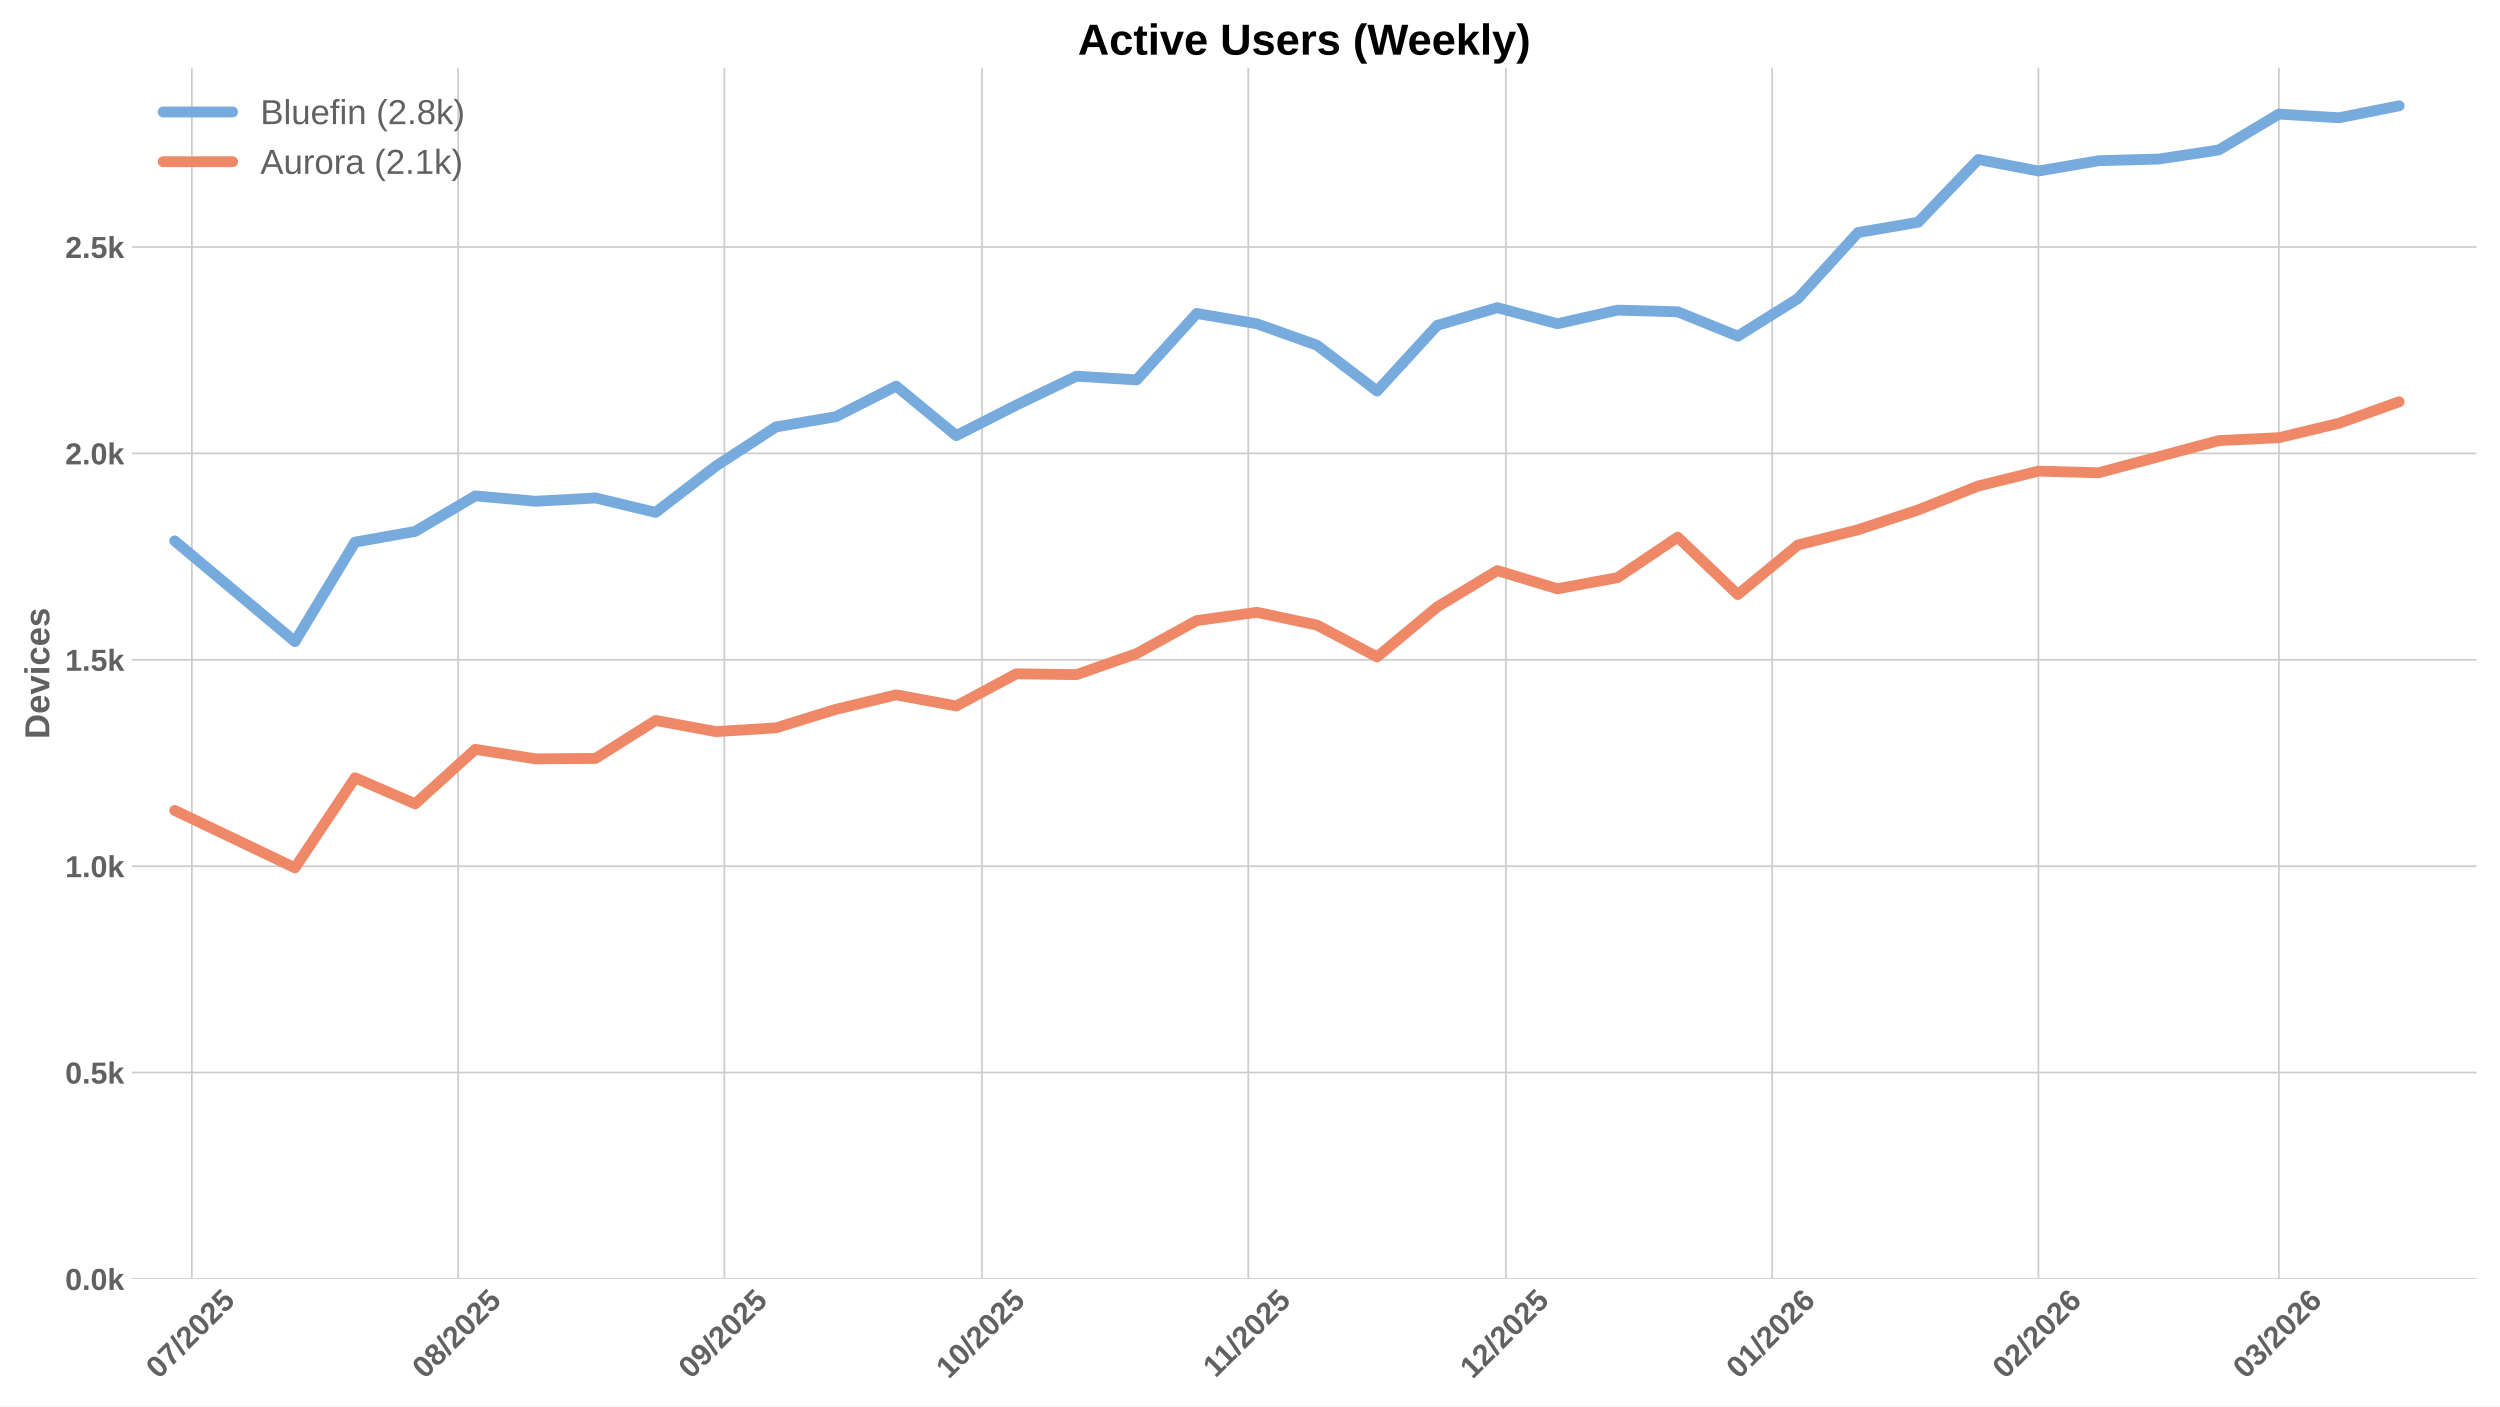
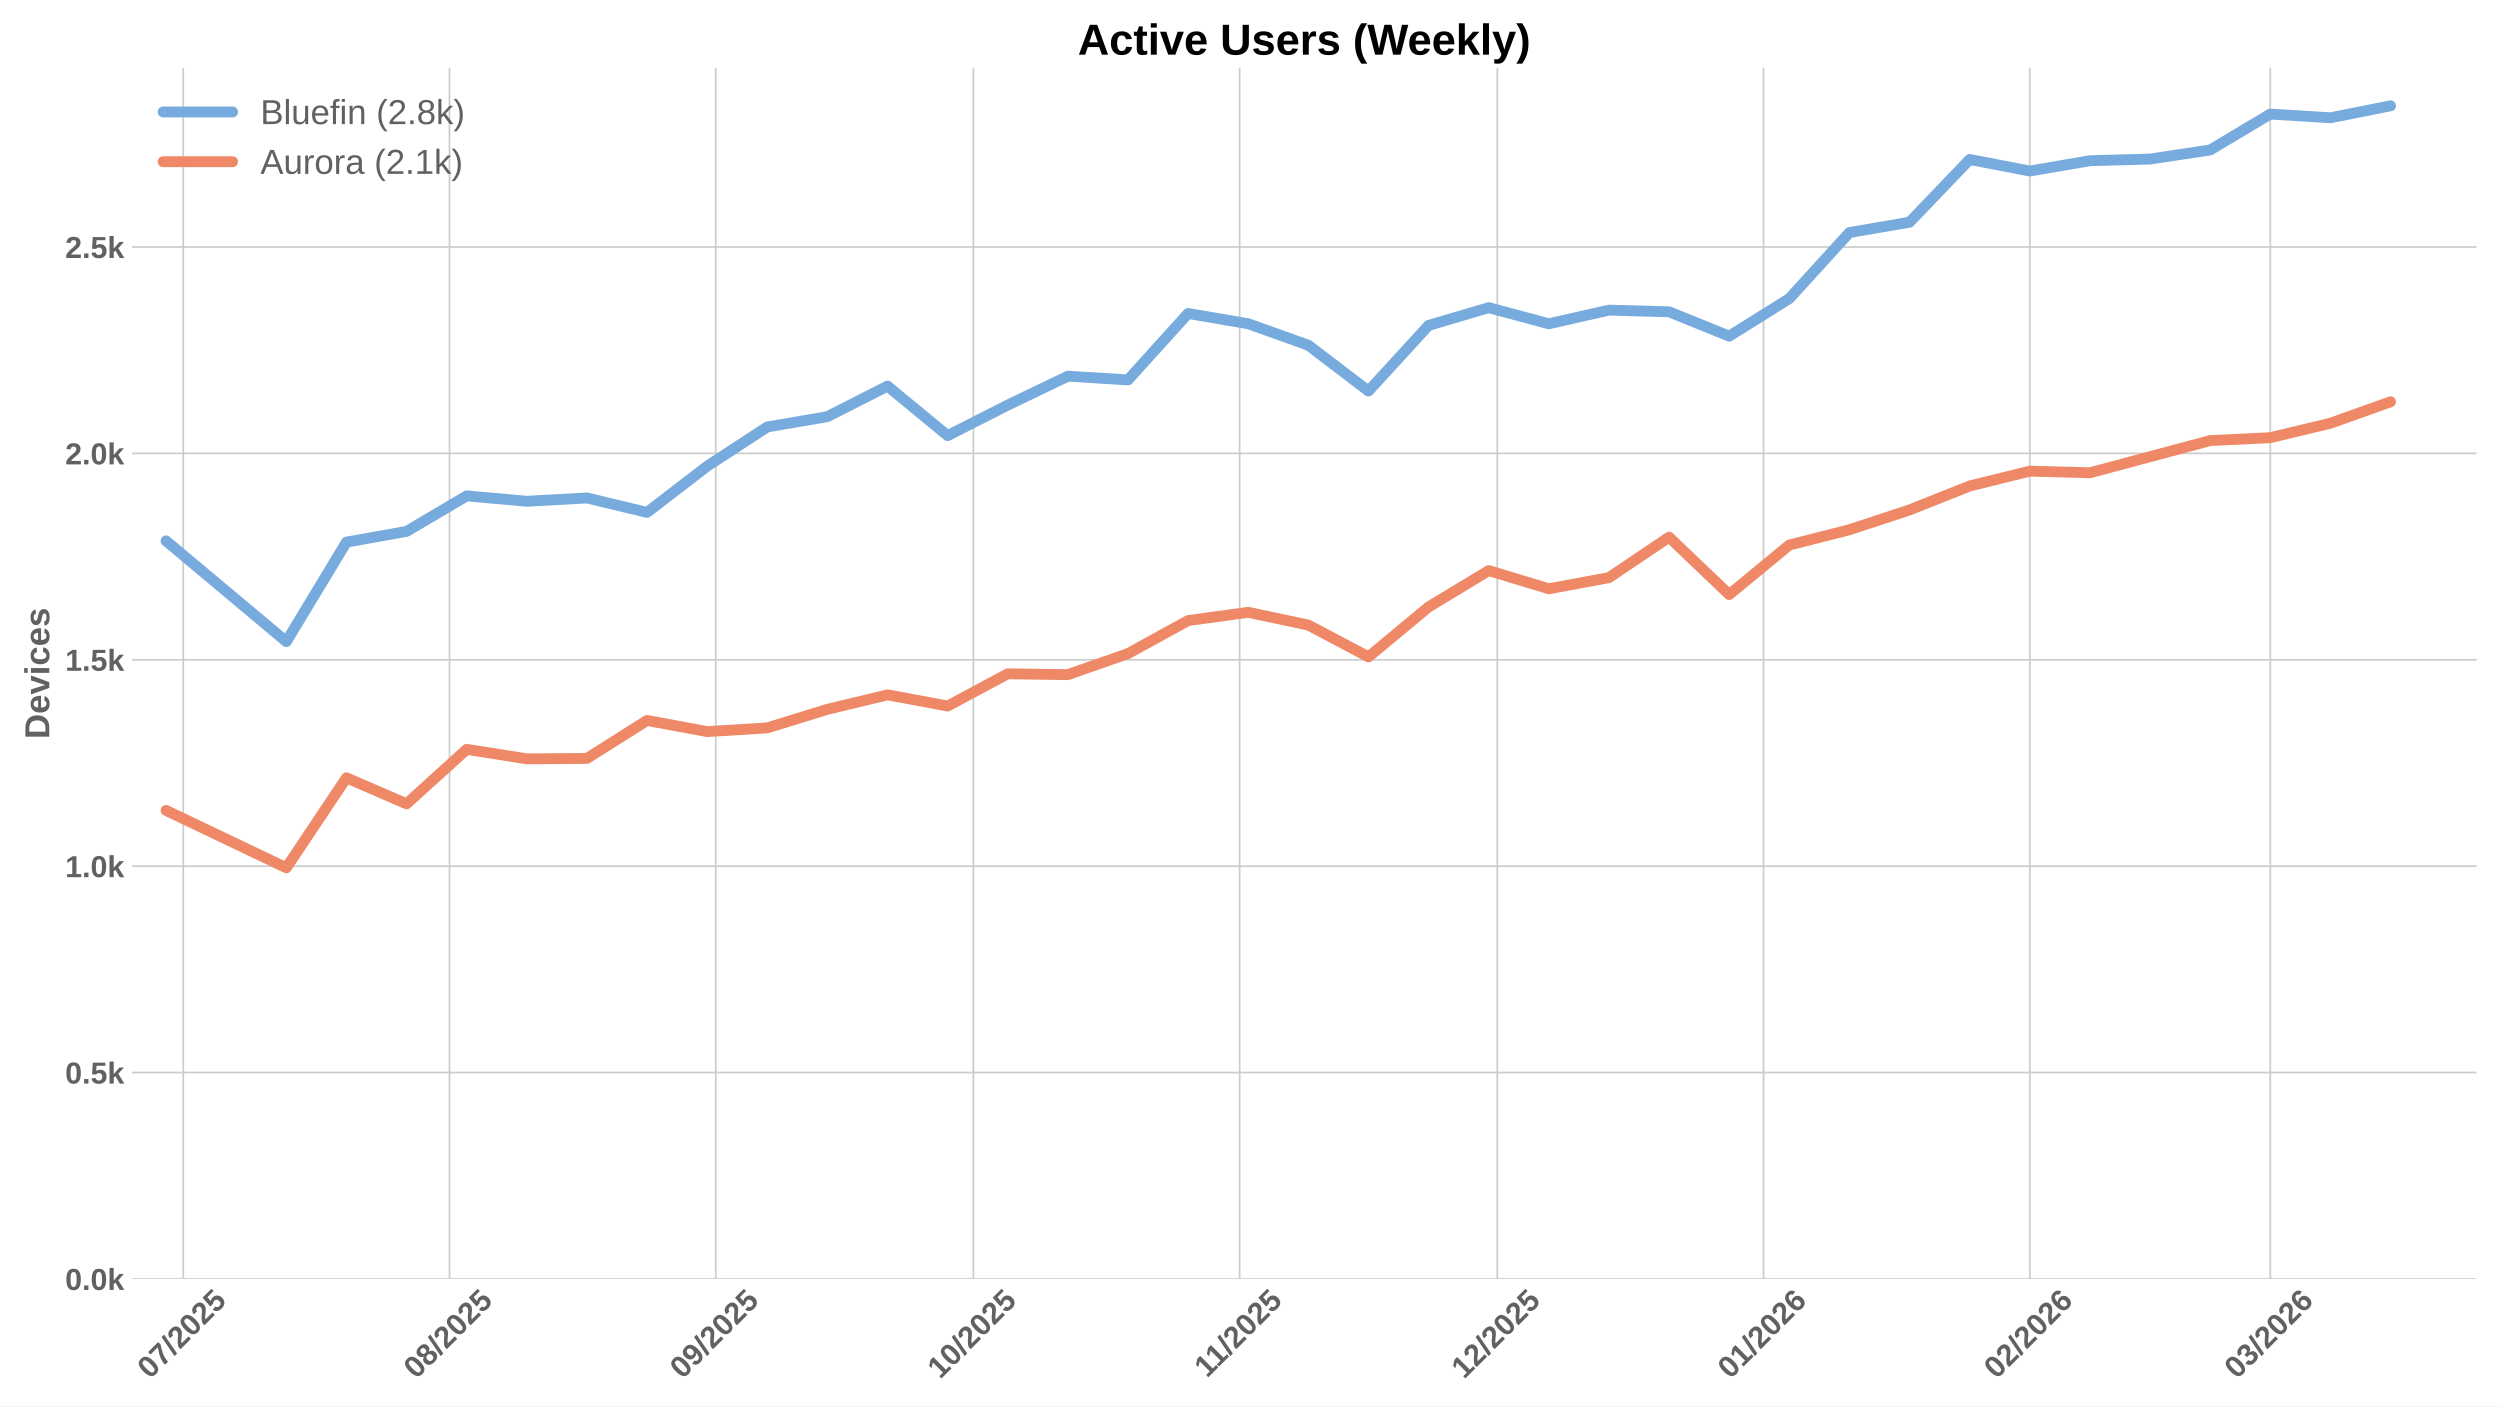
<svg xmlns="http://www.w3.org/2000/svg" xmlns:xlink="http://www.w3.org/1999/xlink" width="1152pt" height="648pt" viewBox="0 0 1152 648" version="1.1">
  <defs>
    <style type="text/css">*{stroke-linejoin: round; stroke-linecap: butt}</style>
  </defs>
  <g id="figure_1">
    <g id="patch_1">
      <path d="M 0 648  L 1152 648  L 1152 0  L 0 0  z " style="fill: #ffffff" />
    </g>
    <g id="axes_1">
      <g id="patch_2">
        <path d="M 60.78 589.343  L 1141.2 589.343  L 1141.2 31.2  L 60.78 31.2  z " style="fill: #ffffff" />
      </g>
      <g id="matplotlib.axis_1">
        <g id="xtick_1">
          <g id="line2d_1">
-             <path d="M 88.414 589.343  L 88.414 31.2  " clip-path="url(#pa05c443f23)" style="fill: none; stroke: #cccccc; stroke-width: 0.8; stroke-linecap: round" />
+             <path d="M 84.446 589.343  L 84.446 31.2  " clip-path="url(#p505ffe50a3)" style="fill: none; stroke: #cccccc; stroke-width: 0.8; stroke-linecap: round" />
          </g>
          <g id="line2d_2" />
          <g id="text_1">
-             <g style="fill: #616161" transform="translate(73.0839 635.7977) rotate(-45) scale(0.14 -0.14)">
+             <g style="fill: #616161" transform="translate(69.11561 635.7977) rotate(-45) scale(0.14 -0.14)">
              <defs>
                <path id="LiberationSans-Bold-30" d="M 3297 2203  Q 3297 1088 2914 512  Q 2531 -63 1766 -63  Q 253 -63 253 2203  Q 253 2994 418 3494  Q 584 3994 915 4231  Q 1247 4469 1791 4469  Q 2572 4469 2934 3903  Q 3297 3338 3297 2203  z M 2416 2203  Q 2416 2813 2356 3150  Q 2297 3488 2165 3634  Q 2034 3781 1784 3781  Q 1519 3781 1383 3632  Q 1247 3484 1189 3148  Q 1131 2813 1131 2203  Q 1131 1600 1192 1261  Q 1253 922 1386 775  Q 1519 628 1772 628  Q 2022 628 2158 783  Q 2294 938 2355 1278  Q 2416 1619 2416 2203  z " transform="scale(0.015625)" />
                <path id="LiberationSans-Bold-37" d="M 3278 3706  Q 2981 3238 2717 2797  Q 2453 2356 2256 1911  Q 2059 1466 1945 995  Q 1831 525 1831 0  L 916 0  Q 916 550 1059 1064  Q 1203 1578 1475 2111  Q 1747 2644 2463 3681  L 275 3681  L 275 4403  L 3278 4403  L 3278 3706  z " transform="scale(0.015625)" />
                <path id="LiberationSans-Bold-2f" d="M 63 -128  L 972 4638  L 1716 4638  L 822 -128  L 63 -128  z " transform="scale(0.015625)" />
                <path id="LiberationSans-Bold-32" d="M 222 0  L 222 609  Q 394 988 711 1347  Q 1028 1706 1509 2097  Q 1972 2472 2158 2715  Q 2344 2959 2344 3194  Q 2344 3769 1766 3769  Q 1484 3769 1336 3617  Q 1188 3466 1144 3163  L 259 3213  Q 334 3825 717 4147  Q 1100 4469 1759 4469  Q 2472 4469 2853 4144  Q 3234 3819 3234 3231  Q 3234 2922 3112 2672  Q 2991 2422 2800 2211  Q 2609 2000 2376 1815  Q 2144 1631 1925 1456  Q 1706 1281 1526 1103  Q 1347 925 1259 722  L 3303 722  L 3303 0  L 222 0  z " transform="scale(0.015625)" />
                <path id="LiberationSans-Bold-35" d="M 3381 1466  Q 3381 766 2945 351  Q 2509 -63 1750 -63  Q 1088 -63 689 235  Q 291 534 197 1100  L 1075 1172  Q 1144 891 1319 762  Q 1494 634 1759 634  Q 2088 634 2283 843  Q 2478 1053 2478 1447  Q 2478 1794 2293 2001  Q 2109 2209 1778 2209  Q 1413 2209 1181 1925  L 325 1925  L 478 4403  L 3125 4403  L 3125 3750  L 1275 3750  L 1203 2638  Q 1522 2919 2000 2919  Q 2628 2919 3004 2528  Q 3381 2138 3381 1466  z " transform="scale(0.015625)" />
              </defs>
              <use xlink:href="#LiberationSans-Bold-30" />
              <use xlink:href="#LiberationSans-Bold-37" transform="translate(55.61523 0)" />
              <use xlink:href="#LiberationSans-Bold-2f" transform="translate(111.2305 0)" />
              <use xlink:href="#LiberationSans-Bold-32" transform="translate(139.0137 0)" />
              <use xlink:href="#LiberationSans-Bold-30" transform="translate(194.6289 0)" />
              <use xlink:href="#LiberationSans-Bold-32" transform="translate(250.2441 0)" />
              <use xlink:href="#LiberationSans-Bold-35" transform="translate(305.8594 0)" />
            </g>
          </g>
        </g>
        <g id="xtick_2">
          <g id="line2d_3">
-             <path d="M 211.099 589.343  L 211.099 31.2  " clip-path="url(#pa05c443f23)" style="fill: none; stroke: #cccccc; stroke-width: 0.8; stroke-linecap: round" />
+             <path d="M 207.131 589.343  L 207.131 31.2  " clip-path="url(#p505ffe50a3)" style="fill: none; stroke: #cccccc; stroke-width: 0.8; stroke-linecap: round" />
          </g>
          <g id="line2d_4" />
          <g id="text_2">
-             <g style="fill: #616161" transform="translate(195.769 635.7977) rotate(-45) scale(0.14 -0.14)">
+             <g style="fill: #616161" transform="translate(191.8007 635.7977) rotate(-45) scale(0.14 -0.14)">
              <defs>
                <path id="LiberationSans-Bold-38" d="M 3363 1241  Q 3363 622 2953 279  Q 2544 -63 1784 -63  Q 1031 -63 617 278  Q 203 619 203 1234  Q 203 1656 447 1945  Q 691 2234 1100 2303  L 1100 2316  Q 744 2394 525 2669  Q 306 2944 306 3303  Q 306 3844 689 4156  Q 1072 4469 1772 4469  Q 2488 4469 2870 4164  Q 3253 3859 3253 3297  Q 3253 2938 3036 2666  Q 2819 2394 2453 2322  L 2453 2309  Q 2878 2241 3120 1961  Q 3363 1681 3363 1241  z M 2350 3250  Q 2350 3563 2206 3708  Q 2063 3853 1772 3853  Q 1203 3853 1203 3250  Q 1203 2619 1778 2619  Q 2066 2619 2208 2766  Q 2350 2913 2350 3250  z M 2453 1313  Q 2453 2003 1766 2003  Q 1447 2003 1276 1822  Q 1106 1641 1106 1300  Q 1106 913 1275 734  Q 1444 556 1791 556  Q 2131 556 2292 734  Q 2453 913 2453 1313  z " transform="scale(0.015625)" />
              </defs>
              <use xlink:href="#LiberationSans-Bold-30" />
              <use xlink:href="#LiberationSans-Bold-38" transform="translate(55.61523 0)" />
              <use xlink:href="#LiberationSans-Bold-2f" transform="translate(111.2305 0)" />
              <use xlink:href="#LiberationSans-Bold-32" transform="translate(139.0137 0)" />
              <use xlink:href="#LiberationSans-Bold-30" transform="translate(194.6289 0)" />
              <use xlink:href="#LiberationSans-Bold-32" transform="translate(250.2441 0)" />
              <use xlink:href="#LiberationSans-Bold-35" transform="translate(305.8594 0)" />
            </g>
          </g>
        </g>
        <g id="xtick_3">
          <g id="line2d_5">
-             <path d="M 333.784 589.343  L 333.784 31.2  " clip-path="url(#pa05c443f23)" style="fill: none; stroke: #cccccc; stroke-width: 0.8; stroke-linecap: round" />
+             <path d="M 329.816 589.343  L 329.816 31.2  " clip-path="url(#p505ffe50a3)" style="fill: none; stroke: #cccccc; stroke-width: 0.8; stroke-linecap: round" />
          </g>
          <g id="line2d_6" />
          <g id="text_3">
-             <g style="fill: #616161" transform="translate(318.454 635.7977) rotate(-45) scale(0.14 -0.14)">
+             <g style="fill: #616161" transform="translate(314.4857 635.7977) rotate(-45) scale(0.14 -0.14)">
              <defs>
                <path id="LiberationSans-Bold-39" d="M 3322 2272  Q 3322 1100 2894 518  Q 2466 -63 1678 -63  Q 1097 -63 767 185  Q 438 434 300 972  L 1125 1088  Q 1247 628 1688 628  Q 2056 628 2254 981  Q 2453 1334 2459 2028  Q 2341 1794 2070 1661  Q 1800 1528 1488 1528  Q 906 1528 564 1923  Q 222 2319 222 2994  Q 222 3688 623 4078  Q 1025 4469 1759 4469  Q 2550 4469 2936 3920  Q 3322 3372 3322 2272  z M 2394 2888  Q 2394 3297 2214 3539  Q 2034 3781 1738 3781  Q 1447 3781 1280 3570  Q 1113 3359 1113 2988  Q 1113 2622 1278 2401  Q 1444 2181 1741 2181  Q 2022 2181 2208 2373  Q 2394 2566 2394 2888  z " transform="scale(0.015625)" />
              </defs>
              <use xlink:href="#LiberationSans-Bold-30" />
              <use xlink:href="#LiberationSans-Bold-39" transform="translate(55.61523 0)" />
              <use xlink:href="#LiberationSans-Bold-2f" transform="translate(111.2305 0)" />
              <use xlink:href="#LiberationSans-Bold-32" transform="translate(139.0137 0)" />
              <use xlink:href="#LiberationSans-Bold-30" transform="translate(194.6289 0)" />
              <use xlink:href="#LiberationSans-Bold-32" transform="translate(250.2441 0)" />
              <use xlink:href="#LiberationSans-Bold-35" transform="translate(305.8594 0)" />
            </g>
          </g>
        </g>
        <g id="xtick_4">
          <g id="line2d_7">
-             <path d="M 452.512 589.343  L 452.512 31.2  " clip-path="url(#pa05c443f23)" style="fill: none; stroke: #cccccc; stroke-width: 0.8; stroke-linecap: round" />
+             <path d="M 448.543 589.343  L 448.543 31.2  " clip-path="url(#p505ffe50a3)" style="fill: none; stroke: #cccccc; stroke-width: 0.8; stroke-linecap: round" />
          </g>
          <g id="line2d_8" />
          <g id="text_4">
-             <g style="fill: #616161" transform="translate(437.1815 635.7977) rotate(-45) scale(0.14 -0.14)">
+             <g style="fill: #616161" transform="translate(433.2132 635.7977) rotate(-45) scale(0.14 -0.14)">
              <defs>
                <path id="LiberationSans-Bold-31" d="M 403 0  L 403 653  L 1494 653  L 1494 3656  L 438 2997  L 438 3688  L 1541 4403  L 2372 4403  L 2372 653  L 3381 653  L 3381 0  L 403 0  z " transform="scale(0.015625)" />
              </defs>
              <use xlink:href="#LiberationSans-Bold-31" />
              <use xlink:href="#LiberationSans-Bold-30" transform="translate(55.61523 0)" />
              <use xlink:href="#LiberationSans-Bold-2f" transform="translate(111.2305 0)" />
              <use xlink:href="#LiberationSans-Bold-32" transform="translate(139.0137 0)" />
              <use xlink:href="#LiberationSans-Bold-30" transform="translate(194.6289 0)" />
              <use xlink:href="#LiberationSans-Bold-32" transform="translate(250.2441 0)" />
              <use xlink:href="#LiberationSans-Bold-35" transform="translate(305.8594 0)" />
            </g>
          </g>
        </g>
        <g id="xtick_5">
          <g id="line2d_9">
-             <path d="M 575.197 589.343  L 575.197 31.2  " clip-path="url(#pa05c443f23)" style="fill: none; stroke: #cccccc; stroke-width: 0.8; stroke-linecap: round" />
+             <path d="M 571.229 589.343  L 571.229 31.2  " clip-path="url(#p505ffe50a3)" style="fill: none; stroke: #cccccc; stroke-width: 0.8; stroke-linecap: round" />
          </g>
          <g id="line2d_10" />
          <g id="text_5">
-             <g style="fill: #616161" transform="translate(560.1388 635.2532) rotate(-45) scale(0.14 -0.14)">
+             <g style="fill: #616161" transform="translate(556.1705 635.2532) rotate(-45) scale(0.14 -0.14)">
              <use xlink:href="#LiberationSans-Bold-31" />
              <use xlink:href="#LiberationSans-Bold-31" transform="translate(50.11523 0)" />
              <use xlink:href="#LiberationSans-Bold-2f" transform="translate(105.7305 0)" />
              <use xlink:href="#LiberationSans-Bold-32" transform="translate(133.5137 0)" />
              <use xlink:href="#LiberationSans-Bold-30" transform="translate(189.1289 0)" />
              <use xlink:href="#LiberationSans-Bold-32" transform="translate(244.7441 0)" />
              <use xlink:href="#LiberationSans-Bold-35" transform="translate(300.3594 0)" />
            </g>
          </g>
        </g>
        <g id="xtick_6">
          <g id="line2d_11">
-             <path d="M 693.924 589.343  L 693.924 31.2  " clip-path="url(#pa05c443f23)" style="fill: none; stroke: #cccccc; stroke-width: 0.8; stroke-linecap: round" />
+             <path d="M 689.956 589.343  L 689.956 31.2  " clip-path="url(#p505ffe50a3)" style="fill: none; stroke: #cccccc; stroke-width: 0.8; stroke-linecap: round" />
          </g>
          <g id="line2d_12" />
          <g id="text_6">
-             <g style="fill: #616161" transform="translate(678.594 635.7977) rotate(-45) scale(0.14 -0.14)">
+             <g style="fill: #616161" transform="translate(674.6257 635.7977) rotate(-45) scale(0.14 -0.14)">
              <use xlink:href="#LiberationSans-Bold-31" />
              <use xlink:href="#LiberationSans-Bold-32" transform="translate(55.61523 0)" />
              <use xlink:href="#LiberationSans-Bold-2f" transform="translate(111.2305 0)" />
              <use xlink:href="#LiberationSans-Bold-32" transform="translate(139.0137 0)" />
              <use xlink:href="#LiberationSans-Bold-30" transform="translate(194.6289 0)" />
              <use xlink:href="#LiberationSans-Bold-32" transform="translate(250.2441 0)" />
              <use xlink:href="#LiberationSans-Bold-35" transform="translate(305.8594 0)" />
            </g>
          </g>
        </g>
        <g id="xtick_7">
          <g id="line2d_13">
-             <path d="M 816.609 589.343  L 816.609 31.2  " clip-path="url(#pa05c443f23)" style="fill: none; stroke: #cccccc; stroke-width: 0.8; stroke-linecap: round" />
+             <path d="M 812.641 589.343  L 812.641 31.2  " clip-path="url(#p505ffe50a3)" style="fill: none; stroke: #cccccc; stroke-width: 0.8; stroke-linecap: round" />
          </g>
          <g id="line2d_14" />
          <g id="text_7">
-             <g style="fill: #616161" transform="translate(801.2791 635.7977) rotate(-45) scale(0.14 -0.14)">
+             <g style="fill: #616161" transform="translate(797.3108 635.7977) rotate(-45) scale(0.14 -0.14)">
              <defs>
                <path id="LiberationSans-Bold-36" d="M 3328 1441  Q 3328 738 2934 337  Q 2541 -63 1847 -63  Q 1069 -63 651 482  Q 234 1028 234 2100  Q 234 3278 657 3873  Q 1081 4469 1869 4469  Q 2428 4469 2751 4222  Q 3075 3975 3209 3456  L 2381 3341  Q 2263 3775 1850 3775  Q 1497 3775 1295 3422  Q 1094 3069 1094 2350  Q 1234 2584 1484 2709  Q 1734 2834 2050 2834  Q 2641 2834 2984 2459  Q 3328 2084 3328 1441  z M 2447 1416  Q 2447 1791 2273 1989  Q 2100 2188 1797 2188  Q 1506 2188 1331 2002  Q 1156 1816 1156 1509  Q 1156 1125 1339 873  Q 1522 622 1819 622  Q 2116 622 2281 833  Q 2447 1044 2447 1416  z " transform="scale(0.015625)" />
              </defs>
              <use xlink:href="#LiberationSans-Bold-30" />
              <use xlink:href="#LiberationSans-Bold-31" transform="translate(55.61523 0)" />
              <use xlink:href="#LiberationSans-Bold-2f" transform="translate(111.2305 0)" />
              <use xlink:href="#LiberationSans-Bold-32" transform="translate(139.0137 0)" />
              <use xlink:href="#LiberationSans-Bold-30" transform="translate(194.6289 0)" />
              <use xlink:href="#LiberationSans-Bold-32" transform="translate(250.2441 0)" />
              <use xlink:href="#LiberationSans-Bold-36" transform="translate(305.8594 0)" />
            </g>
          </g>
        </g>
        <g id="xtick_8">
          <g id="line2d_15">
-             <path d="M 939.294 589.343  L 939.294 31.2  " clip-path="url(#pa05c443f23)" style="fill: none; stroke: #cccccc; stroke-width: 0.8; stroke-linecap: round" />
+             <path d="M 935.326 589.343  L 935.326 31.2  " clip-path="url(#p505ffe50a3)" style="fill: none; stroke: #cccccc; stroke-width: 0.8; stroke-linecap: round" />
          </g>
          <g id="line2d_16" />
          <g id="text_8">
-             <g style="fill: #616161" transform="translate(923.9641 635.7977) rotate(-45) scale(0.14 -0.14)">
+             <g style="fill: #616161" transform="translate(919.9958 635.7977) rotate(-45) scale(0.14 -0.14)">
              <use xlink:href="#LiberationSans-Bold-30" />
              <use xlink:href="#LiberationSans-Bold-32" transform="translate(55.61523 0)" />
              <use xlink:href="#LiberationSans-Bold-2f" transform="translate(111.2305 0)" />
              <use xlink:href="#LiberationSans-Bold-32" transform="translate(139.0137 0)" />
              <use xlink:href="#LiberationSans-Bold-30" transform="translate(194.6289 0)" />
              <use xlink:href="#LiberationSans-Bold-32" transform="translate(250.2441 0)" />
              <use xlink:href="#LiberationSans-Bold-36" transform="translate(305.8594 0)" />
            </g>
          </g>
        </g>
        <g id="xtick_9">
          <g id="line2d_17">
-             <path d="M 1050.107 589.343  L 1050.107 31.2  " clip-path="url(#pa05c443f23)" style="fill: none; stroke: #cccccc; stroke-width: 0.8; stroke-linecap: round" />
+             <path d="M 1046.138 589.343  L 1046.138 31.2  " clip-path="url(#p505ffe50a3)" style="fill: none; stroke: #cccccc; stroke-width: 0.8; stroke-linecap: round" />
          </g>
          <g id="line2d_18" />
          <g id="text_9">
-             <g style="fill: #616161" transform="translate(1034.776 635.7977) rotate(-45) scale(0.14 -0.14)">
+             <g style="fill: #616161" transform="translate(1030.808 635.7977) rotate(-45) scale(0.14 -0.14)">
              <defs>
                <path id="LiberationSans-Bold-33" d="M 3328 1222  Q 3328 603 2922 265  Q 2516 -72 1766 -72  Q 1056 -72 637 254  Q 219 581 147 1197  L 1041 1275  Q 1125 641 1763 641  Q 2078 641 2253 797  Q 2428 953 2428 1275  Q 2428 1569 2215 1725  Q 2003 1881 1584 1881  L 1278 1881  L 1278 2591  L 1566 2591  Q 1944 2591 2134 2745  Q 2325 2900 2325 3188  Q 2325 3459 2173 3614  Q 2022 3769 1731 3769  Q 1459 3769 1292 3619  Q 1125 3469 1100 3194  L 222 3256  Q 291 3825 694 4147  Q 1097 4469 1747 4469  Q 2438 4469 2827 4158  Q 3216 3847 3216 3297  Q 3216 2884 2973 2618  Q 2731 2353 2275 2266  L 2275 2253  Q 2781 2194 3054 1920  Q 3328 1647 3328 1222  z " transform="scale(0.015625)" />
              </defs>
              <use xlink:href="#LiberationSans-Bold-30" />
              <use xlink:href="#LiberationSans-Bold-33" transform="translate(55.61523 0)" />
              <use xlink:href="#LiberationSans-Bold-2f" transform="translate(111.2305 0)" />
              <use xlink:href="#LiberationSans-Bold-32" transform="translate(139.0137 0)" />
              <use xlink:href="#LiberationSans-Bold-30" transform="translate(194.6289 0)" />
              <use xlink:href="#LiberationSans-Bold-32" transform="translate(250.2441 0)" />
              <use xlink:href="#LiberationSans-Bold-36" transform="translate(305.8594 0)" />
            </g>
          </g>
        </g>
      </g>
      <g id="matplotlib.axis_2">
        <g id="ytick_1">
          <g id="line2d_19">
-             <path d="M 60.78 589.343  L 1141.2 589.343  " clip-path="url(#pa05c443f23)" style="fill: none; stroke: #cccccc; stroke-width: 0.8; stroke-linecap: round" />
+             <path d="M 60.78 589.343  L 1141.2 589.343  " clip-path="url(#p505ffe50a3)" style="fill: none; stroke: #cccccc; stroke-width: 0.8; stroke-linecap: round" />
          </g>
          <g id="line2d_20" />
          <g id="text_10">
            <g style="fill: #616161" transform="translate(30.03469 594.416) scale(0.14 -0.14)">
              <defs>
                <path id="LiberationSans-Bold-2e" d="M 434 0  L 434 953  L 1338 953  L 1338 0  L 434 0  z " transform="scale(0.015625)" />
                <path id="LiberationSans-Bold-6b" d="M 2606 0  L 1703 1531  L 1325 1269  L 1325 0  L 447 0  L 447 4638  L 1325 4638  L 1325 1981  L 2531 3381  L 3475 3381  L 2288 2063  L 3566 0  L 2606 0  z " transform="scale(0.015625)" />
              </defs>
              <use xlink:href="#LiberationSans-Bold-30" />
              <use xlink:href="#LiberationSans-Bold-2e" transform="translate(55.61523 0)" />
              <use xlink:href="#LiberationSans-Bold-30" transform="translate(83.39844 0)" />
              <use xlink:href="#LiberationSans-Bold-6b" transform="translate(139.0137 0)" />
            </g>
          </g>
        </g>
        <g id="ytick_2">
          <g id="line2d_21">
-             <path d="M 60.78 494.236  L 1141.2 494.236  " clip-path="url(#pa05c443f23)" style="fill: none; stroke: #cccccc; stroke-width: 0.8; stroke-linecap: round" />
+             <path d="M 60.78 494.236  L 1141.2 494.236  " clip-path="url(#p505ffe50a3)" style="fill: none; stroke: #cccccc; stroke-width: 0.8; stroke-linecap: round" />
          </g>
          <g id="line2d_22" />
          <g id="text_11">
            <g style="fill: #616161" transform="translate(30.03469 499.3093) scale(0.14 -0.14)">
              <use xlink:href="#LiberationSans-Bold-30" />
              <use xlink:href="#LiberationSans-Bold-2e" transform="translate(55.61523 0)" />
              <use xlink:href="#LiberationSans-Bold-35" transform="translate(83.39844 0)" />
              <use xlink:href="#LiberationSans-Bold-6b" transform="translate(139.0137 0)" />
            </g>
          </g>
        </g>
        <g id="ytick_3">
          <g id="line2d_23">
-             <path d="M 60.78 399.13  L 1141.2 399.13  " clip-path="url(#pa05c443f23)" style="fill: none; stroke: #cccccc; stroke-width: 0.8; stroke-linecap: round" />
+             <path d="M 60.78 399.13  L 1141.2 399.13  " clip-path="url(#p505ffe50a3)" style="fill: none; stroke: #cccccc; stroke-width: 0.8; stroke-linecap: round" />
          </g>
          <g id="line2d_24" />
          <g id="text_12">
            <g style="fill: #616161" transform="translate(30.03469 404.2026) scale(0.14 -0.14)">
              <use xlink:href="#LiberationSans-Bold-31" />
              <use xlink:href="#LiberationSans-Bold-2e" transform="translate(55.61523 0)" />
              <use xlink:href="#LiberationSans-Bold-30" transform="translate(83.39844 0)" />
              <use xlink:href="#LiberationSans-Bold-6b" transform="translate(139.0137 0)" />
            </g>
          </g>
        </g>
        <g id="ytick_4">
          <g id="line2d_25">
-             <path d="M 60.78 304.023  L 1141.2 304.023  " clip-path="url(#pa05c443f23)" style="fill: none; stroke: #cccccc; stroke-width: 0.8; stroke-linecap: round" />
+             <path d="M 60.78 304.023  L 1141.2 304.023  " clip-path="url(#p505ffe50a3)" style="fill: none; stroke: #cccccc; stroke-width: 0.8; stroke-linecap: round" />
          </g>
          <g id="line2d_26" />
          <g id="text_13">
            <g style="fill: #616161" transform="translate(30.03469 309.0959) scale(0.14 -0.14)">
              <use xlink:href="#LiberationSans-Bold-31" />
              <use xlink:href="#LiberationSans-Bold-2e" transform="translate(55.61523 0)" />
              <use xlink:href="#LiberationSans-Bold-35" transform="translate(83.39844 0)" />
              <use xlink:href="#LiberationSans-Bold-6b" transform="translate(139.0137 0)" />
            </g>
          </g>
        </g>
        <g id="ytick_5">
          <g id="line2d_27">
-             <path d="M 60.78 208.916  L 1141.2 208.916  " clip-path="url(#pa05c443f23)" style="fill: none; stroke: #cccccc; stroke-width: 0.8; stroke-linecap: round" />
+             <path d="M 60.78 208.916  L 1141.2 208.916  " clip-path="url(#p505ffe50a3)" style="fill: none; stroke: #cccccc; stroke-width: 0.8; stroke-linecap: round" />
          </g>
          <g id="line2d_28" />
          <g id="text_14">
            <g style="fill: #616161" transform="translate(30.03469 213.9892) scale(0.14 -0.14)">
              <use xlink:href="#LiberationSans-Bold-32" />
              <use xlink:href="#LiberationSans-Bold-2e" transform="translate(55.61523 0)" />
              <use xlink:href="#LiberationSans-Bold-30" transform="translate(83.39844 0)" />
              <use xlink:href="#LiberationSans-Bold-6b" transform="translate(139.0137 0)" />
            </g>
          </g>
        </g>
        <g id="ytick_6">
          <g id="line2d_29">
-             <path d="M 60.78 113.81  L 1141.2 113.81  " clip-path="url(#pa05c443f23)" style="fill: none; stroke: #cccccc; stroke-width: 0.8; stroke-linecap: round" />
+             <path d="M 60.78 113.81  L 1141.2 113.81  " clip-path="url(#p505ffe50a3)" style="fill: none; stroke: #cccccc; stroke-width: 0.8; stroke-linecap: round" />
          </g>
          <g id="line2d_30" />
          <g id="text_15">
            <g style="fill: #616161" transform="translate(30.03469 118.8825) scale(0.14 -0.14)">
              <use xlink:href="#LiberationSans-Bold-32" />
              <use xlink:href="#LiberationSans-Bold-2e" transform="translate(55.61523 0)" />
              <use xlink:href="#LiberationSans-Bold-35" transform="translate(83.39844 0)" />
              <use xlink:href="#LiberationSans-Bold-6b" transform="translate(139.0137 0)" />
            </g>
          </g>
        </g>
        <g id="text_16">
          <g style="fill: #616161" transform="translate(22.71469 340.5153) rotate(-90) scale(0.16 -0.16)">
            <defs>
              <path id="LiberationSans-Bold-44" d="M 4353 2234  Q 4353 1553 4086 1045  Q 3819 538 3330 269  Q 2841 0 2209 0  L 428 0  L 428 4403  L 2022 4403  Q 3134 4403 3743 3842  Q 4353 3281 4353 2234  z M 3425 2234  Q 3425 2944 3056 3317  Q 2688 3691 2003 3691  L 1350 3691  L 1350 713  L 2131 713  Q 2725 713 3075 1122  Q 3425 1531 3425 2234  z " transform="scale(0.015625)" />
              <path id="LiberationSans-Bold-65" d="M 1831 -63  Q 1069 -63 659 389  Q 250 841 250 1706  Q 250 2544 665 2994  Q 1081 3444 1844 3444  Q 2572 3444 2956 2961  Q 3341 2478 3341 1547  L 3341 1522  L 1172 1522  Q 1172 1028 1355 776  Q 1538 525 1875 525  Q 2341 525 2463 928  L 3291 856  Q 2931 -63 1831 -63  z M 1831 2891  Q 1522 2891 1355 2675  Q 1188 2459 1178 2072  L 2491 2072  Q 2466 2481 2294 2686  Q 2122 2891 1831 2891  z " transform="scale(0.015625)" />
              <path id="LiberationSans-Bold-76" d="M 2284 0  L 1234 0  L 25 3381  L 953 3381  L 1544 1491  Q 1591 1334 1766 709  Q 1797 838 1894 1159  Q 1991 1481 2613 3381  L 3531 3381  L 2284 0  z " transform="scale(0.015625)" />
              <path id="LiberationSans-Bold-69" d="M 447 3991  L 447 4638  L 1325 4638  L 1325 3991  L 447 3991  z M 447 0  L 447 3381  L 1325 3381  L 1325 0  L 447 0  z " transform="scale(0.015625)" />
              <path id="LiberationSans-Bold-63" d="M 1856 -63  Q 1088 -63 669 395  Q 250 853 250 1672  Q 250 2509 672 2976  Q 1094 3444 1869 3444  Q 2466 3444 2856 3144  Q 3247 2844 3347 2316  L 2463 2272  Q 2425 2531 2275 2686  Q 2125 2841 1850 2841  Q 1172 2841 1172 1706  Q 1172 538 1863 538  Q 2113 538 2281 695  Q 2450 853 2491 1166  L 3372 1125  Q 3325 778 3123 506  Q 2922 234 2594 85  Q 2266 -63 1856 -63  z " transform="scale(0.015625)" />
              <path id="LiberationSans-Bold-73" d="M 3297 988  Q 3297 497 2895 217  Q 2494 -63 1784 -63  Q 1088 -63 717 157  Q 347 378 225 844  L 997 959  Q 1063 719 1223 619  Q 1384 519 1784 519  Q 2153 519 2322 612  Q 2491 706 2491 906  Q 2491 1069 2355 1164  Q 2219 1259 1894 1325  Q 1150 1472 890 1598  Q 631 1725 495 1926  Q 359 2128 359 2422  Q 359 2906 732 3176  Q 1106 3447 1791 3447  Q 2394 3447 2761 3212  Q 3128 2978 3219 2534  L 2441 2453  Q 2403 2659 2256 2761  Q 2109 2863 1791 2863  Q 1478 2863 1322 2783  Q 1166 2703 1166 2516  Q 1166 2369 1286 2283  Q 1406 2197 1691 2141  Q 2088 2059 2395 1973  Q 2703 1888 2889 1769  Q 3075 1650 3186 1464  Q 3297 1278 3297 988  z " transform="scale(0.015625)" />
            </defs>
            <use xlink:href="#LiberationSans-Bold-44" />
            <use xlink:href="#LiberationSans-Bold-65" transform="translate(72.2168 0)" />
            <use xlink:href="#LiberationSans-Bold-76" transform="translate(127.832 0)" />
            <use xlink:href="#LiberationSans-Bold-69" transform="translate(183.4473 0)" />
            <use xlink:href="#LiberationSans-Bold-63" transform="translate(211.2305 0)" />
            <use xlink:href="#LiberationSans-Bold-65" transform="translate(266.8457 0)" />
            <use xlink:href="#LiberationSans-Bold-73" transform="translate(322.4609 0)" />
          </g>
        </g>
      </g>
      <g id="line2d_31">
-         <path d="M 80.499 249.242  L 135.905 295.654  L 163.608 249.812  L 191.311 244.867  L 219.014 228.508  L 246.717 230.981  L 274.421 229.459  L 302.124 236.117  L 329.827 214.813  L 357.53 196.743  L 385.233 191.987  L 412.936 177.912  L 440.639 200.737  L 468.342 186.661  L 496.045 173.346  L 523.748 175.058  L 551.451 144.434  L 579.154 149.189  L 606.857 159.08  L 634.561 180.194  L 662.264 149.95  L 689.967 141.771  L 717.67 149.189  L 745.373 142.912  L 773.076 143.673  L 800.779 154.896  L 828.482 137.586  L 856.185 107.152  L 883.888 102.397  L 911.591 73.484  L 939.294 78.81  L 966.997 74.055  L 994.701 73.294  L 1022.404 69.11  L 1050.107 52.561  L 1077.81 54.273  L 1105.513 48.757  " clip-path="url(#pa05c443f23)" style="fill: none; stroke: #77aadd; stroke-width: 5; stroke-linecap: round" />
+         <path d="M 76.531 249.242  L 131.937 295.654  L 159.64 249.812  L 187.343 244.867  L 215.046 228.508  L 242.749 230.981  L 270.452 229.459  L 298.155 236.117  L 325.858 214.813  L 353.562 196.743  L 381.265 191.987  L 408.968 177.912  L 436.671 200.737  L 464.374 186.661  L 492.077 173.346  L 519.78 175.058  L 547.483 144.434  L 575.186 149.189  L 602.889 159.08  L 630.592 180.194  L 658.295 149.95  L 685.998 141.771  L 713.702 149.189  L 741.405 142.912  L 769.108 143.673  L 796.811 154.896  L 824.514 137.586  L 852.217 107.152  L 879.92 102.397  L 907.623 73.484  L 935.326 78.81  L 963.029 74.055  L 990.732 73.294  L 1018.435 69.11  L 1046.138 52.561  L 1073.842 54.273  L 1101.545 48.757  " clip-path="url(#p505ffe50a3)" style="fill: none; stroke: #77aadd; stroke-width: 5; stroke-linecap: round" />
      </g>
      <g id="line2d_32">
-         <path d="M 80.499 373.451  L 135.905 399.891  L 163.608 358.424  L 191.311 370.408  L 219.014 345.299  L 246.717 349.674  L 274.421 349.484  L 302.124 331.984  L 329.827 337.12  L 357.53 335.408  L 385.233 326.849  L 412.936 320.191  L 440.639 325.327  L 468.342 310.49  L 496.045 310.871  L 523.748 301.17  L 551.451 285.953  L 579.154 282.149  L 606.857 288.045  L 634.561 302.692  L 662.264 279.676  L 689.967 262.937  L 717.67 271.306  L 745.373 266.171  L 773.076 247.53  L 800.779 273.969  L 828.482 251.144  L 856.185 244.106  L 883.888 234.976  L 911.591 223.943  L 939.294 217.096  L 966.997 217.856  L 994.701 210.438  L 1022.404 203.02  L 1050.107 201.688  L 1077.81 195.031  L 1105.513 185.14  " clip-path="url(#pa05c443f23)" style="fill: none; stroke: #ee8866; stroke-width: 5; stroke-linecap: round" />
+         <path d="M 76.531 373.451  L 131.937 399.891  L 159.64 358.424  L 187.343 370.408  L 215.046 345.299  L 242.749 349.674  L 270.452 349.484  L 298.155 331.984  L 325.858 337.12  L 353.562 335.408  L 381.265 326.849  L 408.968 320.191  L 436.671 325.327  L 464.374 310.49  L 492.077 310.871  L 519.78 301.17  L 547.483 285.953  L 575.186 282.149  L 602.889 288.045  L 630.592 302.692  L 658.295 279.676  L 685.998 262.937  L 713.702 271.306  L 741.405 266.171  L 769.108 247.53  L 796.811 273.969  L 824.514 251.144  L 852.217 244.106  L 879.92 234.976  L 907.623 223.943  L 935.326 217.096  L 963.029 217.856  L 990.732 210.438  L 1018.435 203.02  L 1046.138 201.688  L 1073.842 195.031  L 1101.545 185.14  " clip-path="url(#p505ffe50a3)" style="fill: none; stroke: #ee8866; stroke-width: 5; stroke-linecap: round" />
      </g>
      <g id="patch_3">
        <path d="M 60.78 589.343  L 60.78 31.2  " style="fill: none" />
      </g>
      <g id="patch_4">
        <path d="M 1141.2 589.343  L 1141.2 31.2  " style="fill: none" />
      </g>
      <g id="patch_5">
        <path d="M 60.78 589.343  L 1141.2 589.343  " style="fill: none" />
      </g>
      <g id="patch_6">
        <path d="M 60.78 31.2  L 1141.2 31.2  " style="fill: none" />
      </g>
      <g id="text_17">
        <g transform="translate(496.6791 25.2) scale(0.2 -0.2)">
          <defs>
            <path id="LiberationSans-Bold-41" d="M 3541 0  L 3150 1125  L 1472 1125  L 1081 0  L 159 0  L 1766 4403  L 2853 4403  L 4453 0  L 3541 0  z M 2309 3725  L 2291 3656  Q 2259 3544 2215 3400  Q 2172 3256 1678 1819  L 2944 1819  L 2509 3084  L 2375 3509  L 2309 3725  z " transform="scale(0.015625)" />
            <path id="LiberationSans-Bold-74" d="M 1313 -56  Q 925 -56 715 155  Q 506 366 506 794  L 506 2788  L 78 2788  L 78 3381  L 550 3381  L 825 4175  L 1375 4175  L 1375 3381  L 2016 3381  L 2016 2788  L 1375 2788  L 1375 1031  Q 1375 784 1469 667  Q 1563 550 1759 550  Q 1863 550 2053 594  L 2053 50  Q 1728 -56 1313 -56  z " transform="scale(0.015625)" />
            <path id="LiberationSans-Bold-20" transform="scale(0.015625)" />
            <path id="LiberationSans-Bold-55" d="M 2259 -63  Q 1350 -63 867 381  Q 384 825 384 1650  L 384 4403  L 1306 4403  L 1306 1722  Q 1306 1200 1554 929  Q 1803 659 2284 659  Q 2778 659 3043 942  Q 3309 1225 3309 1753  L 3309 4403  L 4231 4403  L 4231 1697  Q 4231 859 3714 398  Q 3197 -63 2259 -63  z " transform="scale(0.015625)" />
            <path id="LiberationSans-Bold-72" d="M 447 0  L 447 2588  Q 447 2866 439 3052  Q 431 3238 422 3381  L 1259 3381  Q 1269 3325 1284 3039  Q 1300 2753 1300 2659  L 1313 2659  Q 1441 3016 1541 3161  Q 1641 3306 1778 3376  Q 1916 3447 2122 3447  Q 2291 3447 2394 3400  L 2394 2666  Q 2181 2713 2019 2713  Q 1691 2713 1508 2447  Q 1325 2181 1325 1659  L 1325 0  L 447 0  z " transform="scale(0.015625)" />
            <path id="LiberationSans-Bold-28" d="M 1247 -1328  Q 756 -622 537 81  Q 319 784 319 1659  Q 319 2531 537 3232  Q 756 3934 1247 4638  L 2125 4638  Q 1631 3925 1407 3219  Q 1184 2513 1184 1656  Q 1184 803 1406 101  Q 1628 -600 2125 -1328  L 1247 -1328  z " transform="scale(0.015625)" />
            <path id="LiberationSans-Bold-57" d="M 4897 0  L 3803 0  L 3206 2547  Q 3097 2997 3022 3488  Q 2947 3078 2900 2864  Q 2853 2650 2234 0  L 1141 0  L 6 4403  L 941 4403  L 1578 1559  L 1722 872  Q 1809 1306 1892 1701  Q 1975 2097 2516 4403  L 3547 4403  L 4103 2059  Q 4169 1797 4325 872  L 4403 1234  L 4569 1953  L 5100 4403  L 6034 4403  L 4897 0  z " transform="scale(0.015625)" />
            <path id="LiberationSans-Bold-6c" d="M 447 0  L 447 4638  L 1325 4638  L 1325 0  L 447 0  z " transform="scale(0.015625)" />
            <path id="LiberationSans-Bold-79" d="M 884 -1328  Q 569 -1328 331 -1288  L 331 -663  Q 497 -688 634 -688  Q 822 -688 945 -628  Q 1069 -569 1167 -431  Q 1266 -294 1388 34  L 50 3381  L 978 3381  L 1509 1797  Q 1634 1456 1825 753  L 1903 1050  L 2106 1784  L 2606 3381  L 3525 3381  L 2188 -178  Q 1919 -828 1630 -1078  Q 1341 -1328 884 -1328  z " transform="scale(0.015625)" />
            <path id="LiberationSans-Bold-29" d="M 6 -1328  Q 506 -597 726 101  Q 947 800 947 1656  Q 947 2516 722 3223  Q 497 3931 6 4638  L 884 4638  Q 1378 3928 1595 3225  Q 1813 2522 1813 1659  Q 1813 791 1595 87  Q 1378 -616 884 -1328  L 6 -1328  z " transform="scale(0.015625)" />
          </defs>
          <use xlink:href="#LiberationSans-Bold-41" />
          <use xlink:href="#LiberationSans-Bold-63" transform="translate(72.2168 0)" />
          <use xlink:href="#LiberationSans-Bold-74" transform="translate(127.832 0)" />
          <use xlink:href="#LiberationSans-Bold-69" transform="translate(161.1328 0)" />
          <use xlink:href="#LiberationSans-Bold-76" transform="translate(188.916 0)" />
          <use xlink:href="#LiberationSans-Bold-65" transform="translate(244.5312 0)" />
          <use xlink:href="#LiberationSans-Bold-20" transform="translate(300.1465 0)" />
          <use xlink:href="#LiberationSans-Bold-55" transform="translate(327.9297 0)" />
          <use xlink:href="#LiberationSans-Bold-73" transform="translate(400.1465 0)" />
          <use xlink:href="#LiberationSans-Bold-65" transform="translate(455.7617 0)" />
          <use xlink:href="#LiberationSans-Bold-72" transform="translate(511.377 0)" />
          <use xlink:href="#LiberationSans-Bold-73" transform="translate(550.293 0)" />
          <use xlink:href="#LiberationSans-Bold-20" transform="translate(605.9082 0)" />
          <use xlink:href="#LiberationSans-Bold-28" transform="translate(633.6914 0)" />
          <use xlink:href="#LiberationSans-Bold-57" transform="translate(666.9922 0)" />
          <use xlink:href="#LiberationSans-Bold-65" transform="translate(759.627 0)" />
          <use xlink:href="#LiberationSans-Bold-65" transform="translate(815.2422 0)" />
          <use xlink:href="#LiberationSans-Bold-6b" transform="translate(870.8574 0)" />
          <use xlink:href="#LiberationSans-Bold-6c" transform="translate(926.4727 0)" />
          <use xlink:href="#LiberationSans-Bold-79" transform="translate(954.2559 0)" />
          <use xlink:href="#LiberationSans-Bold-29" transform="translate(1009.871 0)" />
        </g>
      </g>
      <g id="legend_1">
        <g id="line2d_33">
          <path d="M 75.18 51.595  L 91.18 51.595  L 107.18 51.595  " style="fill: none; stroke: #77aadd; stroke-width: 5; stroke-linecap: round" />
        </g>
        <g id="text_18">
          <g style="fill: #616161" transform="translate(119.98 57.195) scale(0.16 -0.16)">
            <defs>
              <path id="LiberationSans-42" d="M 3931 1241  Q 3931 653 3503 326  Q 3075 0 2313 0  L 525 0  L 525 4403  L 2125 4403  Q 3675 4403 3675 3334  Q 3675 2944 3456 2678  Q 3238 2413 2838 2322  Q 3363 2259 3647 1970  Q 3931 1681 3931 1241  z M 3075 3263  Q 3075 3619 2831 3772  Q 2588 3925 2125 3925  L 1122 3925  L 1122 2531  L 2125 2531  Q 2603 2531 2839 2711  Q 3075 2891 3075 3263  z M 3328 1288  Q 3328 2066 2234 2066  L 1122 2066  L 1122 478  L 2281 478  Q 2828 478 3078 681  Q 3328 884 3328 1288  z " transform="scale(0.015625)" />
              <path id="LiberationSans-6c" d="M 431 0  L 431 4638  L 994 4638  L 994 0  L 431 0  z " transform="scale(0.015625)" />
              <path id="LiberationSans-75" d="M 981 3381  L 981 1238  Q 981 903 1047 718  Q 1113 534 1256 453  Q 1400 372 1678 372  Q 2084 372 2318 650  Q 2553 928 2553 1422  L 2553 3381  L 3116 3381  L 3116 722  Q 3116 131 3134 0  L 2603 0  Q 2600 16 2597 84  Q 2594 153 2589 242  Q 2584 331 2578 578  L 2569 578  Q 2375 228 2120 82  Q 1866 -63 1488 -63  Q 931 -63 673 214  Q 416 491 416 1128  L 416 3381  L 981 3381  z " transform="scale(0.015625)" />
              <path id="LiberationSans-65" d="M 863 1572  Q 863 991 1103 675  Q 1344 359 1806 359  Q 2172 359 2392 506  Q 2613 653 2691 878  L 3184 738  Q 2881 -63 1806 -63  Q 1056 -63 664 384  Q 272 831 272 1713  Q 272 2550 664 2997  Q 1056 3444 1784 3444  Q 3275 3444 3275 1647  L 3275 1572  L 863 1572  z M 2694 2003  Q 2647 2538 2422 2783  Q 2197 3028 1775 3028  Q 1366 3028 1127 2754  Q 888 2481 869 2003  L 2694 2003  z " transform="scale(0.015625)" />
              <path id="LiberationSans-66" d="M 1128 2972  L 1128 0  L 566 0  L 566 2972  L 91 2972  L 91 3381  L 566 3381  L 566 3763  Q 566 4225 769 4428  Q 972 4631 1391 4631  Q 1625 4631 1788 4594  L 1788 4166  Q 1647 4191 1538 4191  Q 1322 4191 1225 4081  Q 1128 3972 1128 3684  L 1128 3381  L 1788 3381  L 1788 2972  L 1128 2972  z " transform="scale(0.015625)" />
              <path id="LiberationSans-69" d="M 428 4100  L 428 4638  L 991 4638  L 991 4100  L 428 4100  z M 428 0  L 428 3381  L 991 3381  L 991 0  L 428 0  z " transform="scale(0.015625)" />
              <path id="LiberationSans-6e" d="M 2578 0  L 2578 2144  Q 2578 2478 2512 2662  Q 2447 2847 2303 2928  Q 2159 3009 1881 3009  Q 1475 3009 1240 2731  Q 1006 2453 1006 1959  L 1006 0  L 444 0  L 444 2659  Q 444 3250 425 3381  L 956 3381  Q 959 3366 962 3297  Q 966 3228 970 3139  Q 975 3050 981 2803  L 991 2803  Q 1184 3153 1439 3298  Q 1694 3444 2072 3444  Q 2628 3444 2886 3167  Q 3144 2891 3144 2253  L 3144 0  L 2578 0  z " transform="scale(0.015625)" />
              <path id="LiberationSans-20" transform="scale(0.015625)" />
              <path id="LiberationSans-28" d="M 397 1663  Q 397 2566 680 3284  Q 963 4003 1550 4638  L 2094 4638  Q 1509 3988 1236 3256  Q 963 2525 963 1656  Q 963 791 1233 62  Q 1503 -666 2094 -1325  L 1550 -1325  Q 959 -688 678 32  Q 397 753 397 1650  L 397 1663  z " transform="scale(0.015625)" />
              <path id="LiberationSans-32" d="M 322 0  L 322 397  Q 481 763 711 1042  Q 941 1322 1194 1548  Q 1447 1775 1695 1969  Q 1944 2163 2144 2356  Q 2344 2550 2467 2762  Q 2591 2975 2591 3244  Q 2591 3606 2378 3806  Q 2166 4006 1788 4006  Q 1428 4006 1195 3811  Q 963 3616 922 3263  L 347 3316  Q 409 3844 795 4156  Q 1181 4469 1788 4469  Q 2453 4469 2811 4155  Q 3169 3841 3169 3263  Q 3169 3006 3051 2753  Q 2934 2500 2703 2247  Q 2472 1994 1819 1463  Q 1459 1169 1246 933  Q 1034 697 941 478  L 3238 478  L 3238 0  L 322 0  z " transform="scale(0.015625)" />
              <path id="LiberationSans-2e" d="M 584 0  L 584 684  L 1194 684  L 1194 0  L 584 0  z " transform="scale(0.015625)" />
              <path id="LiberationSans-38" d="M 3281 1228  Q 3281 619 2893 278  Q 2506 -63 1781 -63  Q 1075 -63 676 271  Q 278 606 278 1222  Q 278 1653 525 1947  Q 772 2241 1156 2303  L 1156 2316  Q 797 2400 589 2681  Q 381 2963 381 3341  Q 381 3844 757 4156  Q 1134 4469 1769 4469  Q 2419 4469 2795 4162  Q 3172 3856 3172 3334  Q 3172 2956 2962 2675  Q 2753 2394 2391 2322  L 2391 2309  Q 2813 2241 3047 1952  Q 3281 1663 3281 1228  z M 2588 3303  Q 2588 4050 1769 4050  Q 1372 4050 1164 3862  Q 956 3675 956 3303  Q 956 2925 1170 2726  Q 1384 2528 1775 2528  Q 2172 2528 2380 2711  Q 2588 2894 2588 3303  z M 2697 1281  Q 2697 1691 2453 1898  Q 2209 2106 1769 2106  Q 1341 2106 1100 1882  Q 859 1659 859 1269  Q 859 359 1788 359  Q 2247 359 2472 579  Q 2697 800 2697 1281  z " transform="scale(0.015625)" />
              <path id="LiberationSans-6b" d="M 2550 0  L 1406 1544  L 994 1203  L 994 0  L 431 0  L 431 4638  L 994 4638  L 994 1741  L 2478 3381  L 3138 3381  L 1766 1928  L 3209 0  L 2550 0  z " transform="scale(0.015625)" />
              <path id="LiberationSans-29" d="M 1734 1650  Q 1734 747 1451 28  Q 1169 -691 581 -1325  L 38 -1325  Q 625 -669 897 57  Q 1169 784 1169 1656  Q 1169 2528 895 3256  Q 622 3984 38 4638  L 581 4638  Q 1172 4000 1453 3279  Q 1734 2559 1734 1663  L 1734 1650  z " transform="scale(0.015625)" />
            </defs>
            <use xlink:href="#LiberationSans-42" />
            <use xlink:href="#LiberationSans-6c" transform="translate(66.69922 0)" />
            <use xlink:href="#LiberationSans-75" transform="translate(88.91602 0)" />
            <use xlink:href="#LiberationSans-65" transform="translate(144.5312 0)" />
            <use xlink:href="#LiberationSans-66" transform="translate(200.1465 0)" />
            <use xlink:href="#LiberationSans-69" transform="translate(227.9297 0)" />
            <use xlink:href="#LiberationSans-6e" transform="translate(250.1465 0)" />
            <use xlink:href="#LiberationSans-20" transform="translate(305.7617 0)" />
            <use xlink:href="#LiberationSans-28" transform="translate(333.5449 0)" />
            <use xlink:href="#LiberationSans-32" transform="translate(366.8457 0)" />
            <use xlink:href="#LiberationSans-2e" transform="translate(422.4609 0)" />
            <use xlink:href="#LiberationSans-38" transform="translate(450.2441 0)" />
            <use xlink:href="#LiberationSans-6b" transform="translate(505.8594 0)" />
            <use xlink:href="#LiberationSans-29" transform="translate(555.8594 0)" />
          </g>
        </g>
        <g id="line2d_34">
          <path d="M 75.18 74.51  L 91.18 74.51  L 107.18 74.51  " style="fill: none; stroke: #ee8866; stroke-width: 5; stroke-linecap: round" />
        </g>
        <g id="text_19">
          <g style="fill: #616161" transform="translate(119.98 80.11) scale(0.16 -0.16)">
            <defs>
              <path id="LiberationSans-41" d="M 3647 0  L 3144 1288  L 1138 1288  L 631 0  L 13 0  L 1809 4403  L 2488 4403  L 4256 0  L 3647 0  z M 2141 3953  L 2113 3866  Q 2034 3606 1881 3200  L 1319 1753  L 2966 1753  L 2400 3206  Q 2313 3422 2225 3694  L 2141 3953  z " transform="scale(0.015625)" />
              <path id="LiberationSans-72" d="M 444 0  L 444 2594  Q 444 2950 425 3381  L 956 3381  Q 981 2806 981 2691  L 994 2691  Q 1128 3125 1303 3284  Q 1478 3444 1797 3444  Q 1909 3444 2025 3413  L 2025 2897  Q 1913 2928 1725 2928  Q 1375 2928 1190 2626  Q 1006 2325 1006 1763  L 1006 0  L 444 0  z " transform="scale(0.015625)" />
              <path id="LiberationSans-6f" d="M 3291 1694  Q 3291 806 2900 371  Q 2509 -63 1766 -63  Q 1025 -63 647 389  Q 269 841 269 1694  Q 269 3444 1784 3444  Q 2559 3444 2925 3017  Q 3291 2591 3291 1694  z M 2700 1694  Q 2700 2394 2492 2711  Q 2284 3028 1794 3028  Q 1300 3028 1079 2704  Q 859 2381 859 1694  Q 859 1025 1076 689  Q 1294 353 1759 353  Q 2266 353 2483 678  Q 2700 1003 2700 1694  z " transform="scale(0.015625)" />
              <path id="LiberationSans-61" d="M 1294 -63  Q 784 -63 528 206  Q 272 475 272 944  Q 272 1469 617 1750  Q 963 2031 1731 2050  L 2491 2063  L 2491 2247  Q 2491 2659 2316 2837  Q 2141 3016 1766 3016  Q 1388 3016 1216 2887  Q 1044 2759 1009 2478  L 422 2531  Q 566 3444 1778 3444  Q 2416 3444 2737 3151  Q 3059 2859 3059 2306  L 3059 850  Q 3059 600 3125 473  Q 3191 347 3375 347  Q 3456 347 3559 369  L 3559 19  Q 3347 -31 3125 -31  Q 2813 -31 2670 133  Q 2528 297 2509 647  L 2491 647  Q 2275 259 1989 98  Q 1703 -63 1294 -63  z M 1422 359  Q 1731 359 1972 500  Q 2213 641 2352 886  Q 2491 1131 2491 1391  L 2491 1669  L 1875 1656  Q 1478 1650 1273 1575  Q 1069 1500 959 1344  Q 850 1188 850 934  Q 850 659 998 509  Q 1147 359 1422 359  z " transform="scale(0.015625)" />
              <path id="LiberationSans-31" d="M 488 0  L 488 478  L 1609 478  L 1609 3866  L 616 3156  L 616 3688  L 1656 4403  L 2175 4403  L 2175 478  L 3247 478  L 3247 0  L 488 0  z " transform="scale(0.015625)" />
            </defs>
            <use xlink:href="#LiberationSans-41" />
            <use xlink:href="#LiberationSans-75" transform="translate(66.69922 0)" />
            <use xlink:href="#LiberationSans-72" transform="translate(122.3145 0)" />
            <use xlink:href="#LiberationSans-6f" transform="translate(155.6152 0)" />
            <use xlink:href="#LiberationSans-72" transform="translate(211.2305 0)" />
            <use xlink:href="#LiberationSans-61" transform="translate(244.5312 0)" />
            <use xlink:href="#LiberationSans-20" transform="translate(300.1465 0)" />
            <use xlink:href="#LiberationSans-28" transform="translate(327.9297 0)" />
            <use xlink:href="#LiberationSans-32" transform="translate(361.2305 0)" />
            <use xlink:href="#LiberationSans-2e" transform="translate(416.8457 0)" />
            <use xlink:href="#LiberationSans-31" transform="translate(444.6289 0)" />
            <use xlink:href="#LiberationSans-6b" transform="translate(500.2441 0)" />
            <use xlink:href="#LiberationSans-29" transform="translate(550.2441 0)" />
          </g>
        </g>
      </g>
    </g>
  </g>
  <defs>
-     <clipPath id="pa05c443f23">
+     <clipPath id="p505ffe50a3">
      <rect x="60.78" y="31.2" width="1080.42" height="558.143" />
    </clipPath>
  </defs>
</svg>
